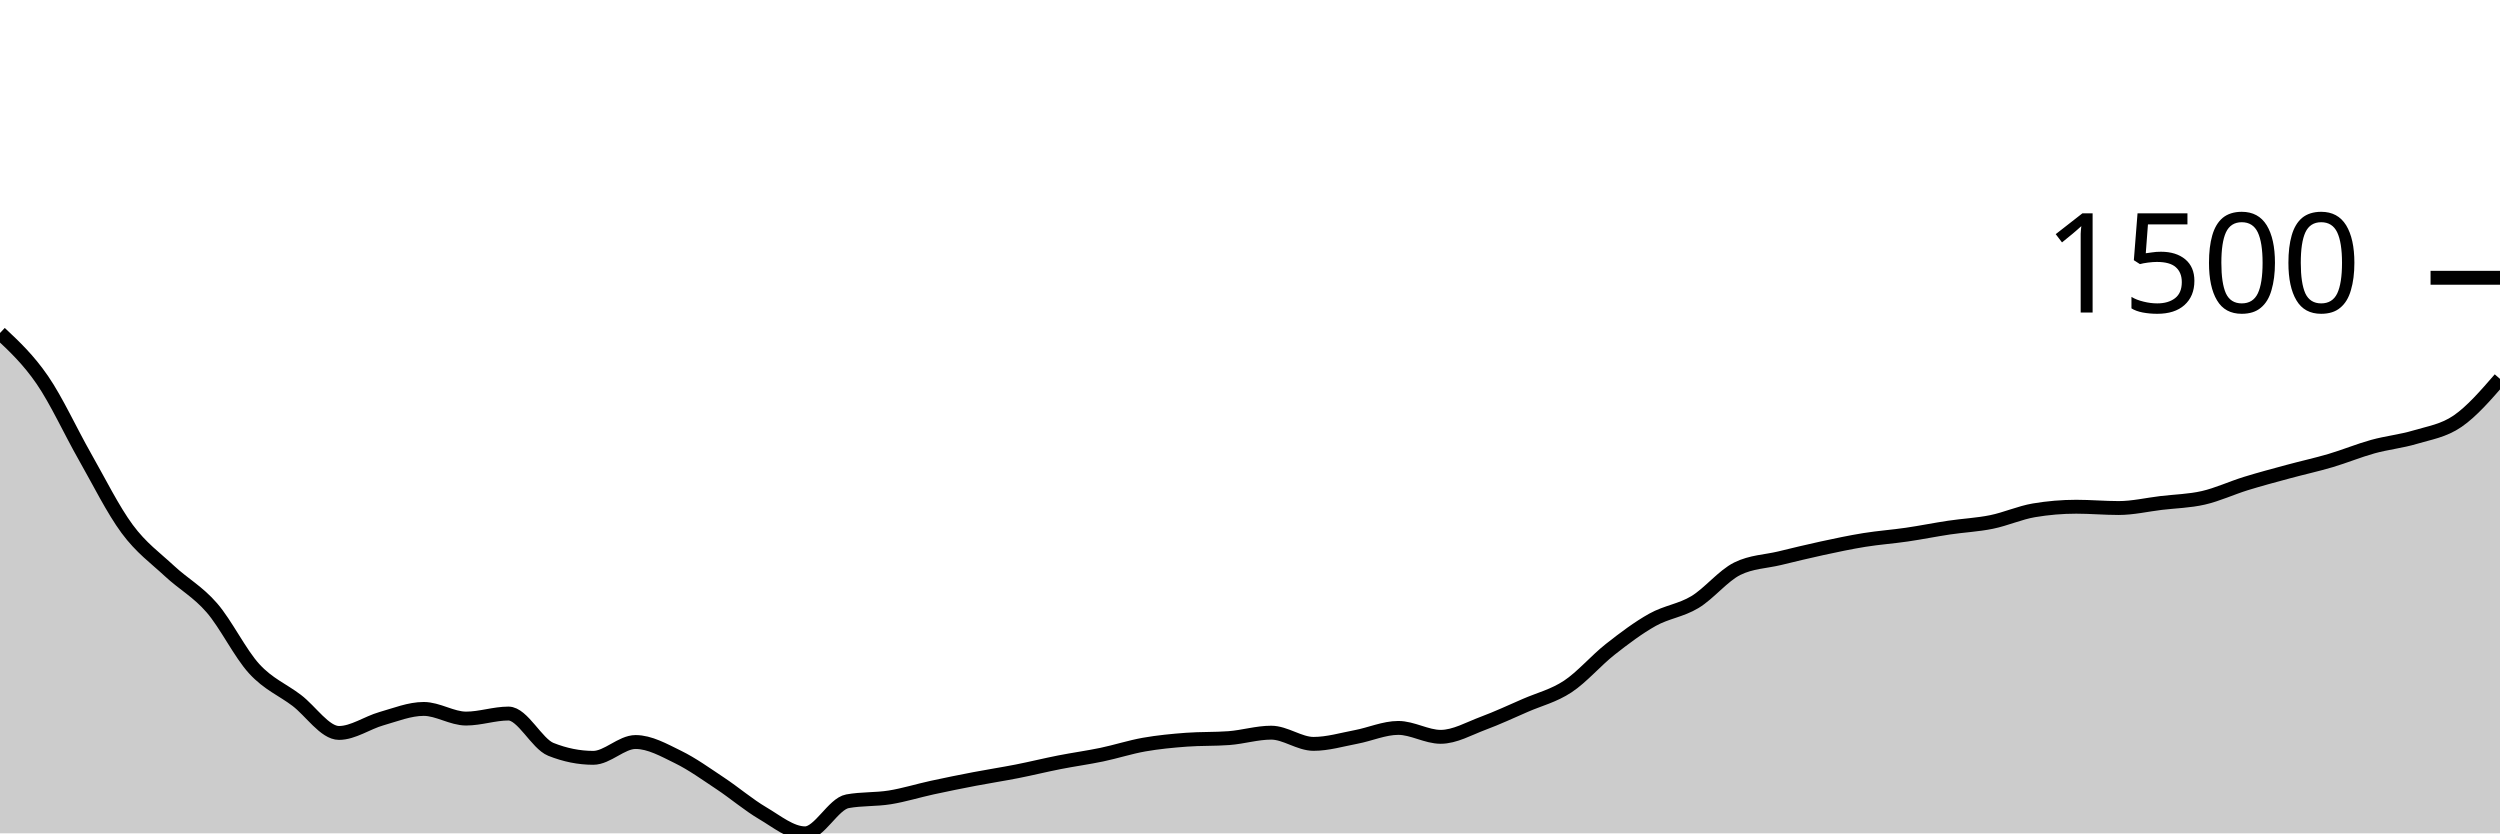
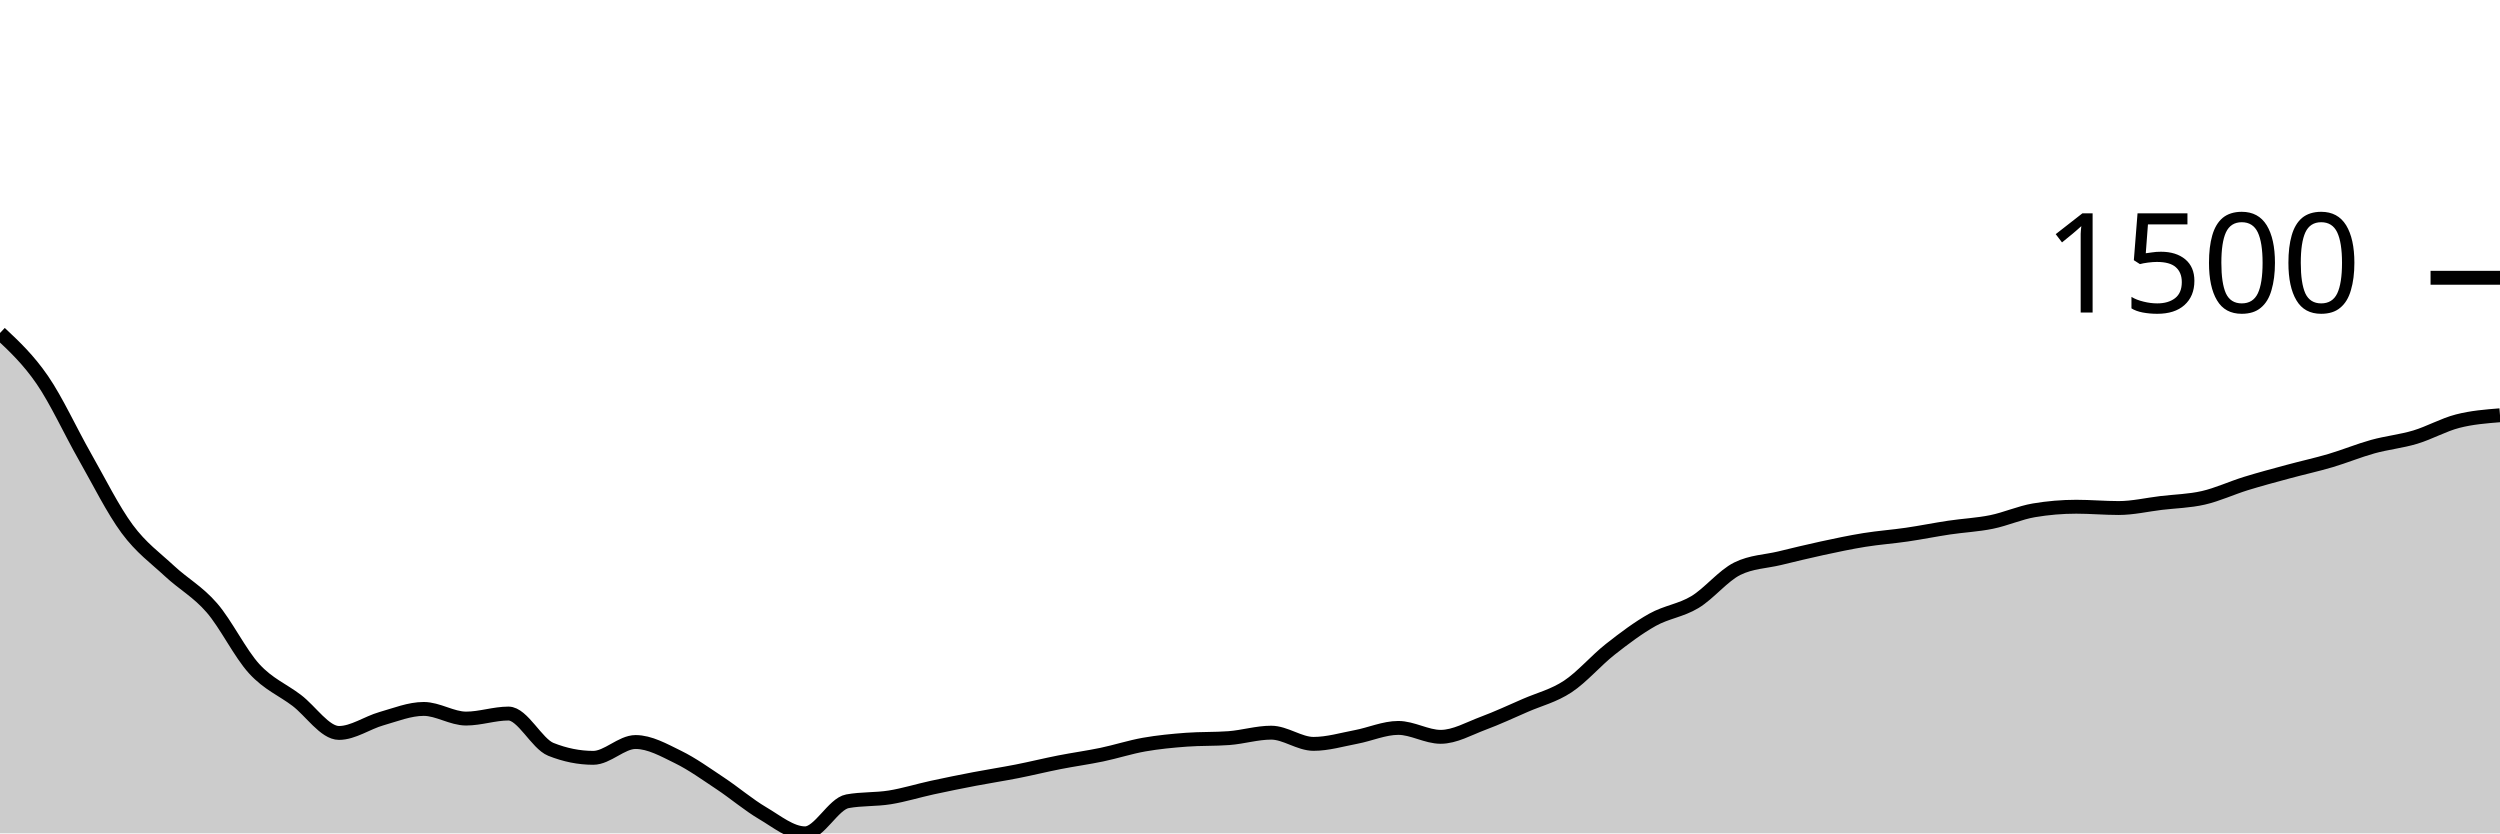
<svg xmlns="http://www.w3.org/2000/svg" viewBox="0 0 180 60">
  <g transform="translate(0,20)">
-     <path class="area" fill="rgba(0, 0, 0, 0.2)" d="M0,3.976C1.017,4.929,2.034,5.881,3.051,7.362C4.068,8.843,5.085,11.074,6.102,12.86C7.119,14.647,8.136,16.704,9.153,18.079C10.169,19.455,11.186,20.166,12.203,21.113C13.22,22.061,14.237,22.59,15.254,23.764C16.271,24.937,17.288,27.045,18.305,28.154C19.322,29.264,20.339,29.652,21.356,30.422C22.373,31.192,23.39,32.772,24.407,32.772C25.424,32.772,26.441,32.036,27.458,31.747C28.475,31.459,29.492,31.043,30.508,31.043C31.525,31.043,32.542,31.737,33.559,31.737C34.576,31.737,35.593,31.375,36.61,31.375C37.627,31.375,38.644,33.546,39.661,33.953C40.678,34.36,41.695,34.564,42.712,34.564C43.729,34.564,44.746,33.425,45.763,33.425C46.78,33.425,47.797,34.005,48.814,34.502C49.831,34.999,50.847,35.732,51.864,36.407C52.881,37.082,53.898,37.952,54.915,38.55C55.932,39.149,56.949,40,57.966,40C58.983,40,60,37.877,61.017,37.691C62.034,37.505,63.051,37.575,64.068,37.411C65.085,37.247,66.102,36.928,67.119,36.707C68.136,36.486,69.153,36.281,70.169,36.086C71.186,35.891,72.203,35.737,73.22,35.537C74.237,35.337,75.254,35.085,76.271,34.885C77.288,34.685,78.305,34.548,79.322,34.336C80.339,34.124,81.356,33.791,82.373,33.611C83.39,33.432,84.407,33.335,85.424,33.259C86.441,33.183,87.458,33.221,88.475,33.145C89.492,33.069,90.508,32.752,91.525,32.752C92.542,32.752,93.559,33.559,94.576,33.559C95.593,33.559,96.61,33.254,97.627,33.062C98.644,32.871,99.661,32.41,100.678,32.41C101.695,32.41,102.712,33.052,103.729,33.052C104.746,33.052,105.763,32.457,106.78,32.079C107.797,31.701,108.814,31.226,109.831,30.784C110.847,30.343,111.864,30.099,112.881,29.428C113.898,28.757,114.915,27.557,115.932,26.756C116.949,25.956,117.966,25.191,118.983,24.623C120,24.056,121.017,23.962,122.034,23.35C123.051,22.737,124.068,21.451,125.085,20.947C126.102,20.444,127.119,20.437,128.136,20.192C129.153,19.947,130.169,19.696,131.186,19.477C132.203,19.258,133.22,19.04,134.237,18.877C135.254,18.713,136.271,18.642,137.288,18.493C138.305,18.345,139.322,18.138,140.339,17.986C141.356,17.834,142.373,17.789,143.39,17.582C144.407,17.375,145.424,16.916,146.441,16.743C147.458,16.571,148.475,16.485,149.492,16.485C150.508,16.485,151.525,16.578,152.542,16.578C153.559,16.578,154.576,16.338,155.593,16.215C156.61,16.093,157.627,16.076,158.644,15.843C159.661,15.61,160.678,15.132,161.695,14.817C162.712,14.503,163.729,14.234,164.746,13.958C165.763,13.682,166.78,13.461,167.797,13.161C168.814,12.86,169.831,12.438,170.847,12.156C171.864,11.875,172.881,11.778,173.898,11.473C174.915,11.167,175.932,11.023,176.949,10.324C177.966,9.625,178.983,8.452,180,7.279L180,40C178.983,40,177.966,40,176.949,40C175.932,40,174.915,40,173.898,40C172.881,40,171.864,40,170.847,40C169.831,40,168.814,40,167.797,40C166.78,40,165.763,40,164.746,40C163.729,40,162.712,40,161.695,40C160.678,40,159.661,40,158.644,40C157.627,40,156.61,40,155.593,40C154.576,40,153.559,40,152.542,40C151.525,40,150.508,40,149.492,40C148.475,40,147.458,40,146.441,40C145.424,40,144.407,40,143.39,40C142.373,40,141.356,40,140.339,40C139.322,40,138.305,40,137.288,40C136.271,40,135.254,40,134.237,40C133.22,40,132.203,40,131.186,40C130.169,40,129.153,40,128.136,40C127.119,40,126.102,40,125.085,40C124.068,40,123.051,40,122.034,40C121.017,40,120,40,118.983,40C117.966,40,116.949,40,115.932,40C114.915,40,113.898,40,112.881,40C111.864,40,110.847,40,109.831,40C108.814,40,107.797,40,106.78,40C105.763,40,104.746,40,103.729,40C102.712,40,101.695,40,100.678,40C99.661,40,98.644,40,97.627,40C96.61,40,95.593,40,94.576,40C93.559,40,92.542,40,91.525,40C90.508,40,89.492,40,88.475,40C87.458,40,86.441,40,85.424,40C84.407,40,83.39,40,82.373,40C81.356,40,80.339,40,79.322,40C78.305,40,77.288,40,76.271,40C75.254,40,74.237,40,73.22,40C72.203,40,71.186,40,70.169,40C69.153,40,68.136,40,67.119,40C66.102,40,65.085,40,64.068,40C63.051,40,62.034,40,61.017,40C60,40,58.983,40,57.966,40C56.949,40,55.932,40,54.915,40C53.898,40,52.881,40,51.864,40C50.847,40,49.831,40,48.814,40C47.797,40,46.78,40,45.763,40C44.746,40,43.729,40,42.712,40C41.695,40,40.678,40,39.661,40C38.644,40,37.627,40,36.61,40C35.593,40,34.576,40,33.559,40C32.542,40,31.525,40,30.508,40C29.492,40,28.475,40,27.458,40C26.441,40,25.424,40,24.407,40C23.39,40,22.373,40,21.356,40C20.339,40,19.322,40,18.305,40C17.288,40,16.271,40,15.254,40C14.237,40,13.22,40,12.203,40C11.186,40,10.169,40,9.153,40C8.136,40,7.119,40,6.102,40C5.085,40,4.068,40,3.051,40C2.034,40,1.017,40,0,40Z" />
-     <path class="line" stroke="black" fill="none" d="M0,3.976C1.017,4.929,2.034,5.881,3.051,7.362C4.068,8.843,5.085,11.074,6.102,12.86C7.119,14.647,8.136,16.704,9.153,18.079C10.169,19.455,11.186,20.166,12.203,21.113C13.22,22.061,14.237,22.59,15.254,23.764C16.271,24.937,17.288,27.045,18.305,28.154C19.322,29.264,20.339,29.652,21.356,30.422C22.373,31.192,23.39,32.772,24.407,32.772C25.424,32.772,26.441,32.036,27.458,31.747C28.475,31.459,29.492,31.043,30.508,31.043C31.525,31.043,32.542,31.737,33.559,31.737C34.576,31.737,35.593,31.375,36.61,31.375C37.627,31.375,38.644,33.546,39.661,33.953C40.678,34.36,41.695,34.564,42.712,34.564C43.729,34.564,44.746,33.425,45.763,33.425C46.78,33.425,47.797,34.005,48.814,34.502C49.831,34.999,50.847,35.732,51.864,36.407C52.881,37.082,53.898,37.952,54.915,38.55C55.932,39.149,56.949,40,57.966,40C58.983,40,60,37.877,61.017,37.691C62.034,37.505,63.051,37.575,64.068,37.411C65.085,37.247,66.102,36.928,67.119,36.707C68.136,36.486,69.153,36.281,70.169,36.086C71.186,35.891,72.203,35.737,73.22,35.537C74.237,35.337,75.254,35.085,76.271,34.885C77.288,34.685,78.305,34.548,79.322,34.336C80.339,34.124,81.356,33.791,82.373,33.611C83.39,33.432,84.407,33.335,85.424,33.259C86.441,33.183,87.458,33.221,88.475,33.145C89.492,33.069,90.508,32.752,91.525,32.752C92.542,32.752,93.559,33.559,94.576,33.559C95.593,33.559,96.61,33.254,97.627,33.062C98.644,32.871,99.661,32.41,100.678,32.41C101.695,32.41,102.712,33.052,103.729,33.052C104.746,33.052,105.763,32.457,106.78,32.079C107.797,31.701,108.814,31.226,109.831,30.784C110.847,30.343,111.864,30.099,112.881,29.428C113.898,28.757,114.915,27.557,115.932,26.756C116.949,25.956,117.966,25.191,118.983,24.623C120,24.056,121.017,23.962,122.034,23.35C123.051,22.737,124.068,21.451,125.085,20.947C126.102,20.444,127.119,20.437,128.136,20.192C129.153,19.947,130.169,19.696,131.186,19.477C132.203,19.258,133.22,19.04,134.237,18.877C135.254,18.713,136.271,18.642,137.288,18.493C138.305,18.345,139.322,18.138,140.339,17.986C141.356,17.834,142.373,17.789,143.39,17.582C144.407,17.375,145.424,16.916,146.441,16.743C147.458,16.571,148.475,16.485,149.492,16.485C150.508,16.485,151.525,16.578,152.542,16.578C153.559,16.578,154.576,16.338,155.593,16.215C156.61,16.093,157.627,16.076,158.644,15.843C159.661,15.61,160.678,15.132,161.695,14.817C162.712,14.503,163.729,14.234,164.746,13.958C165.763,13.682,166.78,13.461,167.797,13.161C168.814,12.86,169.831,12.438,170.847,12.156C171.864,11.875,172.881,11.778,173.898,11.473C174.915,11.167,175.932,11.023,176.949,10.324C177.966,9.625,178.983,8.452,180,7.279" />
+     <path class="area" fill="rgba(0, 0, 0, 0.2)" d="M0,3.976C1.017,4.929,2.034,5.881,3.051,7.362C4.068,8.843,5.085,11.074,6.102,12.86C7.119,14.647,8.136,16.704,9.153,18.079C10.169,19.455,11.186,20.166,12.203,21.113C13.22,22.061,14.237,22.59,15.254,23.764C16.271,24.937,17.288,27.045,18.305,28.154C19.322,29.264,20.339,29.652,21.356,30.422C22.373,31.192,23.39,32.772,24.407,32.772C25.424,32.772,26.441,32.036,27.458,31.747C28.475,31.459,29.492,31.043,30.508,31.043C31.525,31.043,32.542,31.737,33.559,31.737C34.576,31.737,35.593,31.375,36.61,31.375C37.627,31.375,38.644,33.546,39.661,33.953C40.678,34.36,41.695,34.564,42.712,34.564C43.729,34.564,44.746,33.425,45.763,33.425C46.78,33.425,47.797,34.005,48.814,34.502C49.831,34.999,50.847,35.732,51.864,36.407C52.881,37.082,53.898,37.952,54.915,38.55C55.932,39.149,56.949,40,57.966,40C58.983,40,60,37.877,61.017,37.691C62.034,37.505,63.051,37.575,64.068,37.411C65.085,37.247,66.102,36.928,67.119,36.707C68.136,36.486,69.153,36.281,70.169,36.086C71.186,35.891,72.203,35.737,73.22,35.537C74.237,35.337,75.254,35.085,76.271,34.885C77.288,34.685,78.305,34.548,79.322,34.336C80.339,34.124,81.356,33.791,82.373,33.611C83.39,33.432,84.407,33.335,85.424,33.259C86.441,33.183,87.458,33.221,88.475,33.145C89.492,33.069,90.508,32.752,91.525,32.752C92.542,32.752,93.559,33.559,94.576,33.559C95.593,33.559,96.61,33.254,97.627,33.062C98.644,32.871,99.661,32.41,100.678,32.41C101.695,32.41,102.712,33.052,103.729,33.052C104.746,33.052,105.763,32.457,106.78,32.079C107.797,31.701,108.814,31.226,109.831,30.784C110.847,30.343,111.864,30.099,112.881,29.428C113.898,28.757,114.915,27.557,115.932,26.756C116.949,25.956,117.966,25.191,118.983,24.623C120,24.056,121.017,23.962,122.034,23.35C123.051,22.737,124.068,21.451,125.085,20.947C126.102,20.444,127.119,20.437,128.136,20.192C129.153,19.947,130.169,19.696,131.186,19.477C132.203,19.258,133.22,19.04,134.237,18.877C135.254,18.713,136.271,18.642,137.288,18.493C138.305,18.345,139.322,18.138,140.339,17.986C141.356,17.834,142.373,17.789,143.39,17.582C144.407,17.375,145.424,16.916,146.441,16.743C147.458,16.571,148.475,16.485,149.492,16.485C150.508,16.485,151.525,16.578,152.542,16.578C153.559,16.578,154.576,16.338,155.593,16.215C156.61,16.093,157.627,16.076,158.644,15.843C159.661,15.61,160.678,15.132,161.695,14.817C162.712,14.503,163.729,14.234,164.746,13.958C165.763,13.682,166.78,13.461,167.797,13.161C168.814,12.86,169.831,12.438,170.847,12.156C171.864,11.875,172.881,11.778,173.898,11.473C174.915,11.167,175.932,10.586,176.949,10.324C177.966,10.061,178.983,9.98,180,9.899L180,40C178.983,40,177.966,40,176.949,40C175.932,40,174.915,40,173.898,40C172.881,40,171.864,40,170.847,40C169.831,40,168.814,40,167.797,40C166.78,40,165.763,40,164.746,40C163.729,40,162.712,40,161.695,40C160.678,40,159.661,40,158.644,40C157.627,40,156.61,40,155.593,40C154.576,40,153.559,40,152.542,40C151.525,40,150.508,40,149.492,40C148.475,40,147.458,40,146.441,40C145.424,40,144.407,40,143.39,40C142.373,40,141.356,40,140.339,40C139.322,40,138.305,40,137.288,40C136.271,40,135.254,40,134.237,40C133.22,40,132.203,40,131.186,40C130.169,40,129.153,40,128.136,40C127.119,40,126.102,40,125.085,40C124.068,40,123.051,40,122.034,40C121.017,40,120,40,118.983,40C117.966,40,116.949,40,115.932,40C114.915,40,113.898,40,112.881,40C111.864,40,110.847,40,109.831,40C108.814,40,107.797,40,106.78,40C105.763,40,104.746,40,103.729,40C102.712,40,101.695,40,100.678,40C99.661,40,98.644,40,97.627,40C96.61,40,95.593,40,94.576,40C93.559,40,92.542,40,91.525,40C90.508,40,89.492,40,88.475,40C87.458,40,86.441,40,85.424,40C84.407,40,83.39,40,82.373,40C81.356,40,80.339,40,79.322,40C78.305,40,77.288,40,76.271,40C75.254,40,74.237,40,73.22,40C72.203,40,71.186,40,70.169,40C69.153,40,68.136,40,67.119,40C66.102,40,65.085,40,64.068,40C63.051,40,62.034,40,61.017,40C60,40,58.983,40,57.966,40C56.949,40,55.932,40,54.915,40C53.898,40,52.881,40,51.864,40C50.847,40,49.831,40,48.814,40C47.797,40,46.78,40,45.763,40C44.746,40,43.729,40,42.712,40C41.695,40,40.678,40,39.661,40C38.644,40,37.627,40,36.61,40C35.593,40,34.576,40,33.559,40C32.542,40,31.525,40,30.508,40C29.492,40,28.475,40,27.458,40C26.441,40,25.424,40,24.407,40C23.39,40,22.373,40,21.356,40C20.339,40,19.322,40,18.305,40C17.288,40,16.271,40,15.254,40C14.237,40,13.22,40,12.203,40C11.186,40,10.169,40,9.153,40C8.136,40,7.119,40,6.102,40C5.085,40,4.068,40,3.051,40C2.034,40,1.017,40,0,40Z" />
+     <path class="line" stroke="black" fill="none" d="M0,3.976C1.017,4.929,2.034,5.881,3.051,7.362C4.068,8.843,5.085,11.074,6.102,12.86C7.119,14.647,8.136,16.704,9.153,18.079C10.169,19.455,11.186,20.166,12.203,21.113C13.22,22.061,14.237,22.59,15.254,23.764C16.271,24.937,17.288,27.045,18.305,28.154C19.322,29.264,20.339,29.652,21.356,30.422C22.373,31.192,23.39,32.772,24.407,32.772C25.424,32.772,26.441,32.036,27.458,31.747C28.475,31.459,29.492,31.043,30.508,31.043C31.525,31.043,32.542,31.737,33.559,31.737C34.576,31.737,35.593,31.375,36.61,31.375C37.627,31.375,38.644,33.546,39.661,33.953C40.678,34.36,41.695,34.564,42.712,34.564C43.729,34.564,44.746,33.425,45.763,33.425C46.78,33.425,47.797,34.005,48.814,34.502C49.831,34.999,50.847,35.732,51.864,36.407C52.881,37.082,53.898,37.952,54.915,38.55C55.932,39.149,56.949,40,57.966,40C58.983,40,60,37.877,61.017,37.691C62.034,37.505,63.051,37.575,64.068,37.411C65.085,37.247,66.102,36.928,67.119,36.707C68.136,36.486,69.153,36.281,70.169,36.086C71.186,35.891,72.203,35.737,73.22,35.537C74.237,35.337,75.254,35.085,76.271,34.885C77.288,34.685,78.305,34.548,79.322,34.336C80.339,34.124,81.356,33.791,82.373,33.611C83.39,33.432,84.407,33.335,85.424,33.259C86.441,33.183,87.458,33.221,88.475,33.145C89.492,33.069,90.508,32.752,91.525,32.752C92.542,32.752,93.559,33.559,94.576,33.559C95.593,33.559,96.61,33.254,97.627,33.062C98.644,32.871,99.661,32.41,100.678,32.41C101.695,32.41,102.712,33.052,103.729,33.052C104.746,33.052,105.763,32.457,106.78,32.079C107.797,31.701,108.814,31.226,109.831,30.784C110.847,30.343,111.864,30.099,112.881,29.428C113.898,28.757,114.915,27.557,115.932,26.756C116.949,25.956,117.966,25.191,118.983,24.623C120,24.056,121.017,23.962,122.034,23.35C123.051,22.737,124.068,21.451,125.085,20.947C126.102,20.444,127.119,20.437,128.136,20.192C129.153,19.947,130.169,19.696,131.186,19.477C132.203,19.258,133.22,19.04,134.237,18.877C135.254,18.713,136.271,18.642,137.288,18.493C138.305,18.345,139.322,18.138,140.339,17.986C141.356,17.834,142.373,17.789,143.39,17.582C144.407,17.375,145.424,16.916,146.441,16.743C147.458,16.571,148.475,16.485,149.492,16.485C150.508,16.485,151.525,16.578,152.542,16.578C153.559,16.578,154.576,16.338,155.593,16.215C156.61,16.093,157.627,16.076,158.644,15.843C159.661,15.61,160.678,15.132,161.695,14.817C162.712,14.503,163.729,14.234,164.746,13.958C165.763,13.682,166.78,13.461,167.797,13.161C168.814,12.86,169.831,12.438,170.847,12.156C171.864,11.875,172.881,11.778,173.898,11.473C174.915,11.167,175.932,10.586,176.949,10.324C177.966,10.061,178.983,9.98,180,9.899" />
    <path class="axis-ceiling" stroke-width="1" stroke="black" fill="none" d="M175,0L180,0" />
    <text class="axis-ceiling-label" font-family="sans-serif" text-anchor="end" font-size="10px" x="170" y="2.5">1500</text>
  </g>
</svg>
